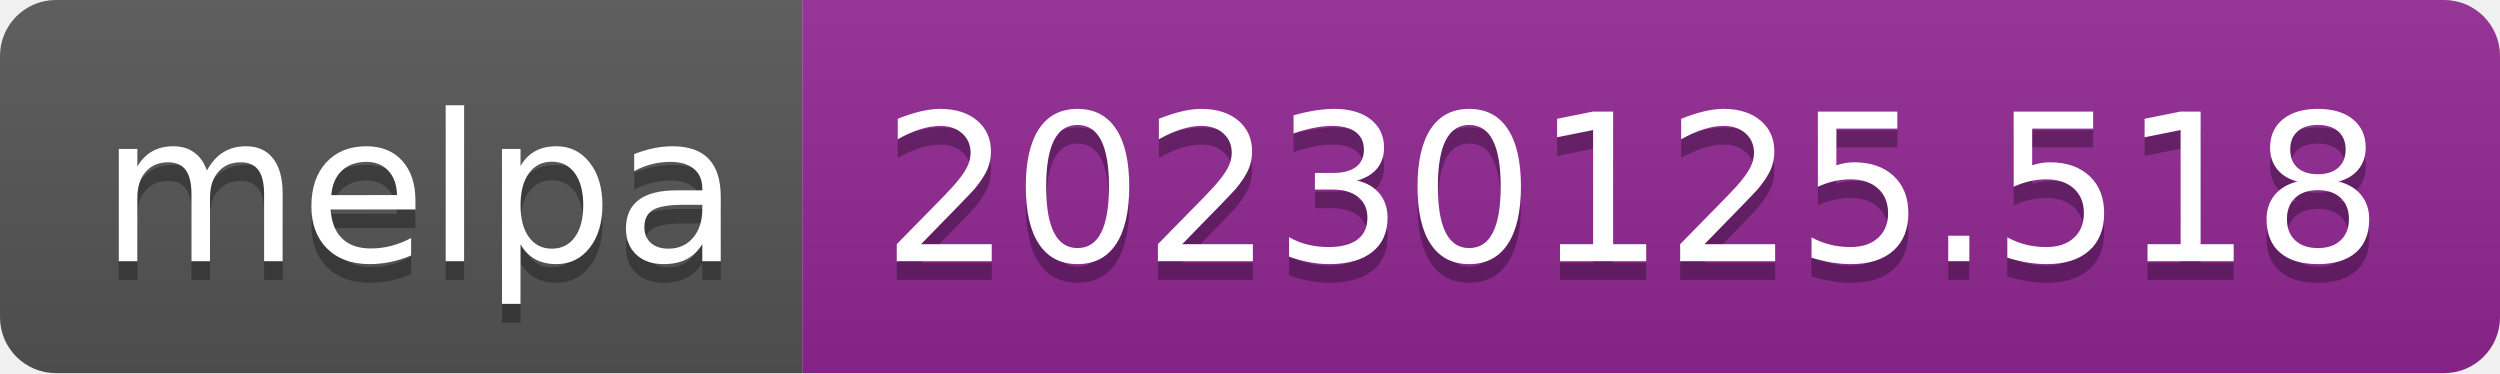
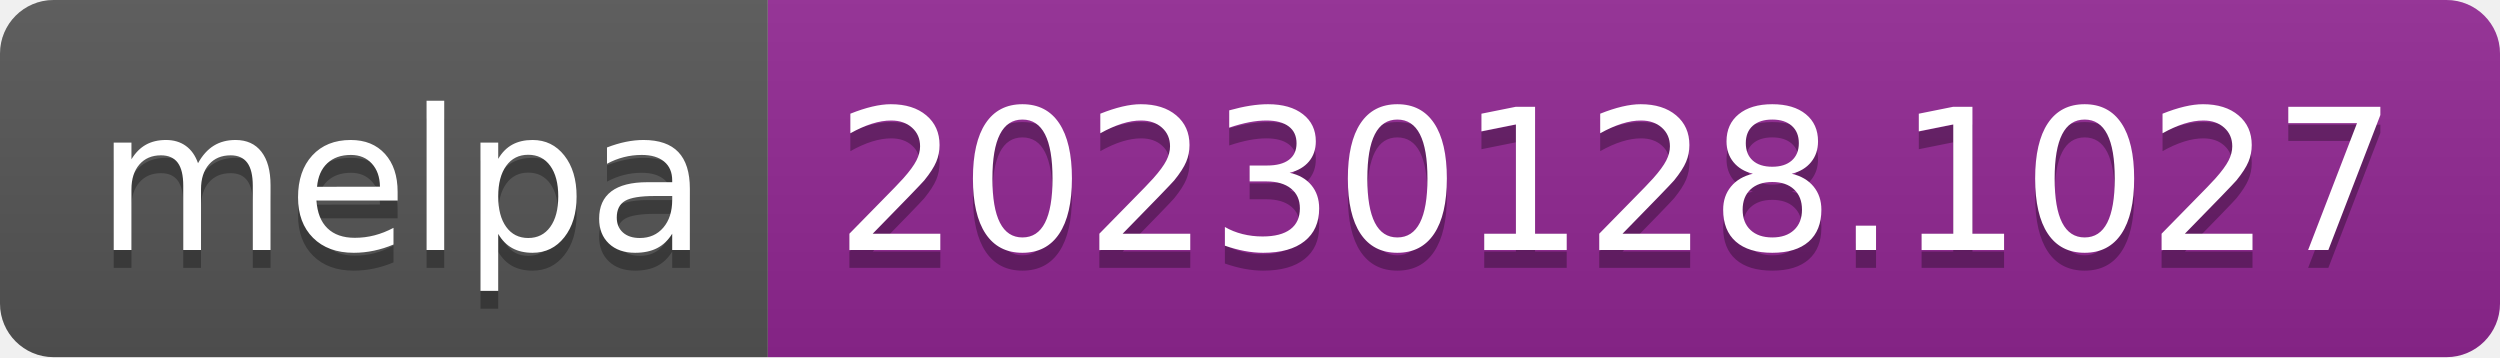
- <svg xmlns="http://www.w3.org/2000/svg" width="134" height="20" role="img" aria-label="melpa: 20230125.518">
+ <svg xmlns="http://www.w3.org/2000/svg" width="140" height="20" role="img" aria-label="melpa: 20230128.1027">
  <linearGradient id="s" x2="0" y2="100%">
    <stop offset="0" stop-color="#bbb" stop-opacity=".1" />
    <stop offset="1" stop-opacity=".1" />
  </linearGradient>
  <clipPath id="r">
-     <rect width="134" height="20" rx="3" fill="#fff" />
+     <rect width="140" height="20" rx="3" fill="#fff" />
  </clipPath>
  <g clip-path="url(#r)">
    <rect width="43" height="20" fill="#555" />
-     <rect x="43" width="91" height="20" fill="#922793" />
-     <rect width="134" height="20" fill="url(#s)" />
+     <rect x="43" width="97" height="20" fill="#922793" />
+     <rect width="140" height="20" fill="url(#s)" />
  </g>
  <g fill="#fff" text-anchor="middle" font-family="Verdana,Geneva,DejaVu Sans,sans-serif" text-rendering="geometricPrecision" font-size="110">
    <text aria-hidden="true" x="225" y="150" fill="#010101" fill-opacity=".3" transform="scale(.1)" textLength="330">melpa</text>
    <text x="225" y="140" transform="scale(.1)" fill="#fff" textLength="330">melpa</text>
-     <text aria-hidden="true" x="875" y="150" fill="#010101" fill-opacity=".3" transform="scale(.1)" textLength="810">20230125.518</text>
-     <text x="875" y="140" transform="scale(.1)" fill="#fff" textLength="810">20230125.518</text>
+     <text aria-hidden="true" x="905" y="150" fill="#010101" fill-opacity=".3" transform="scale(.1)" textLength="870">20230128.1027</text>
+     <text x="905" y="140" transform="scale(.1)" fill="#fff" textLength="870">20230128.1027</text>
  </g>
</svg>
